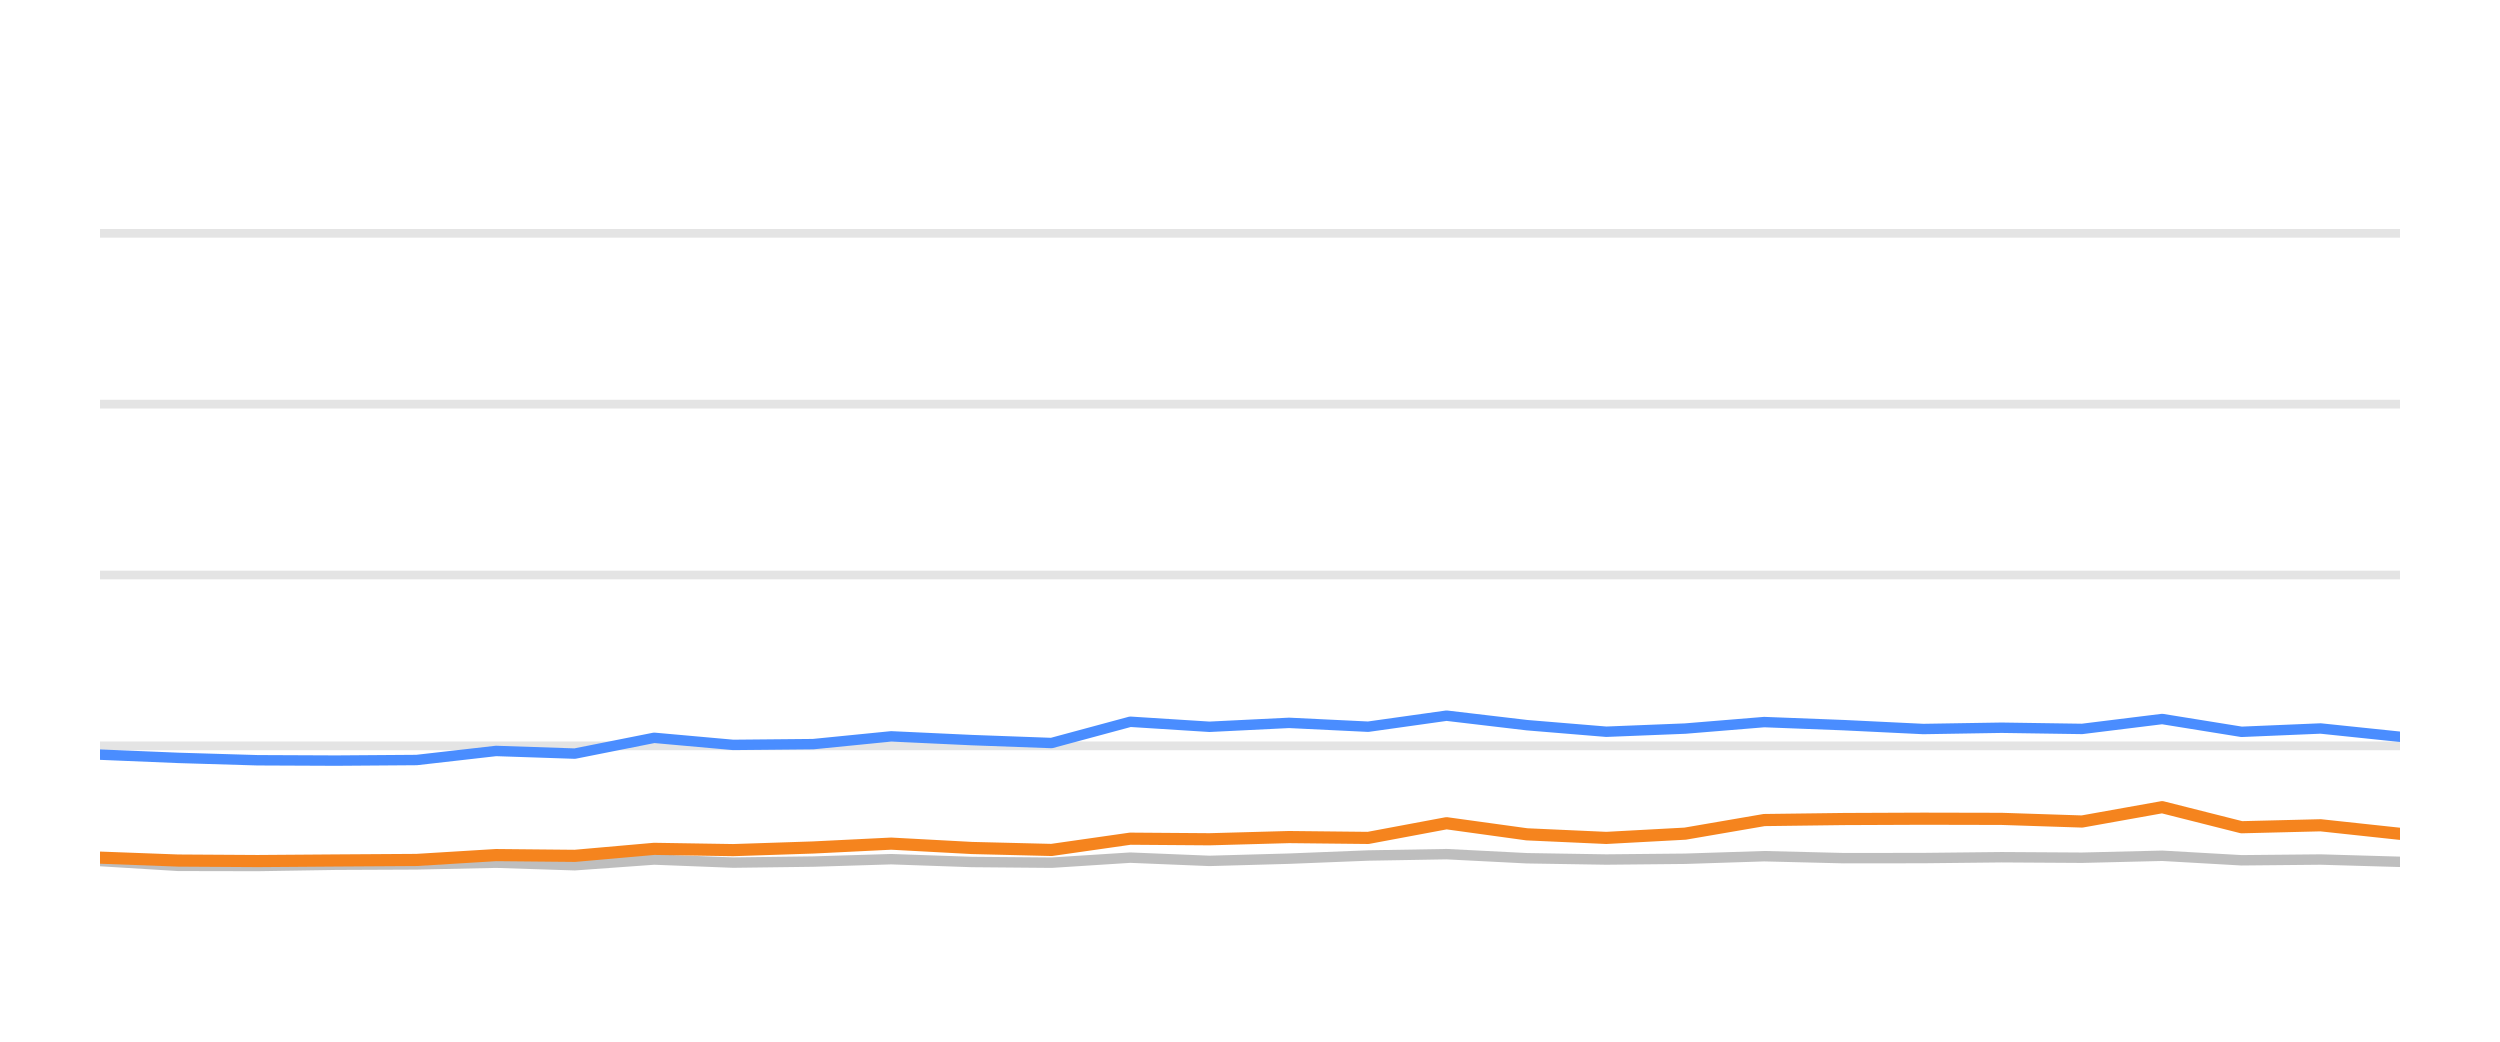
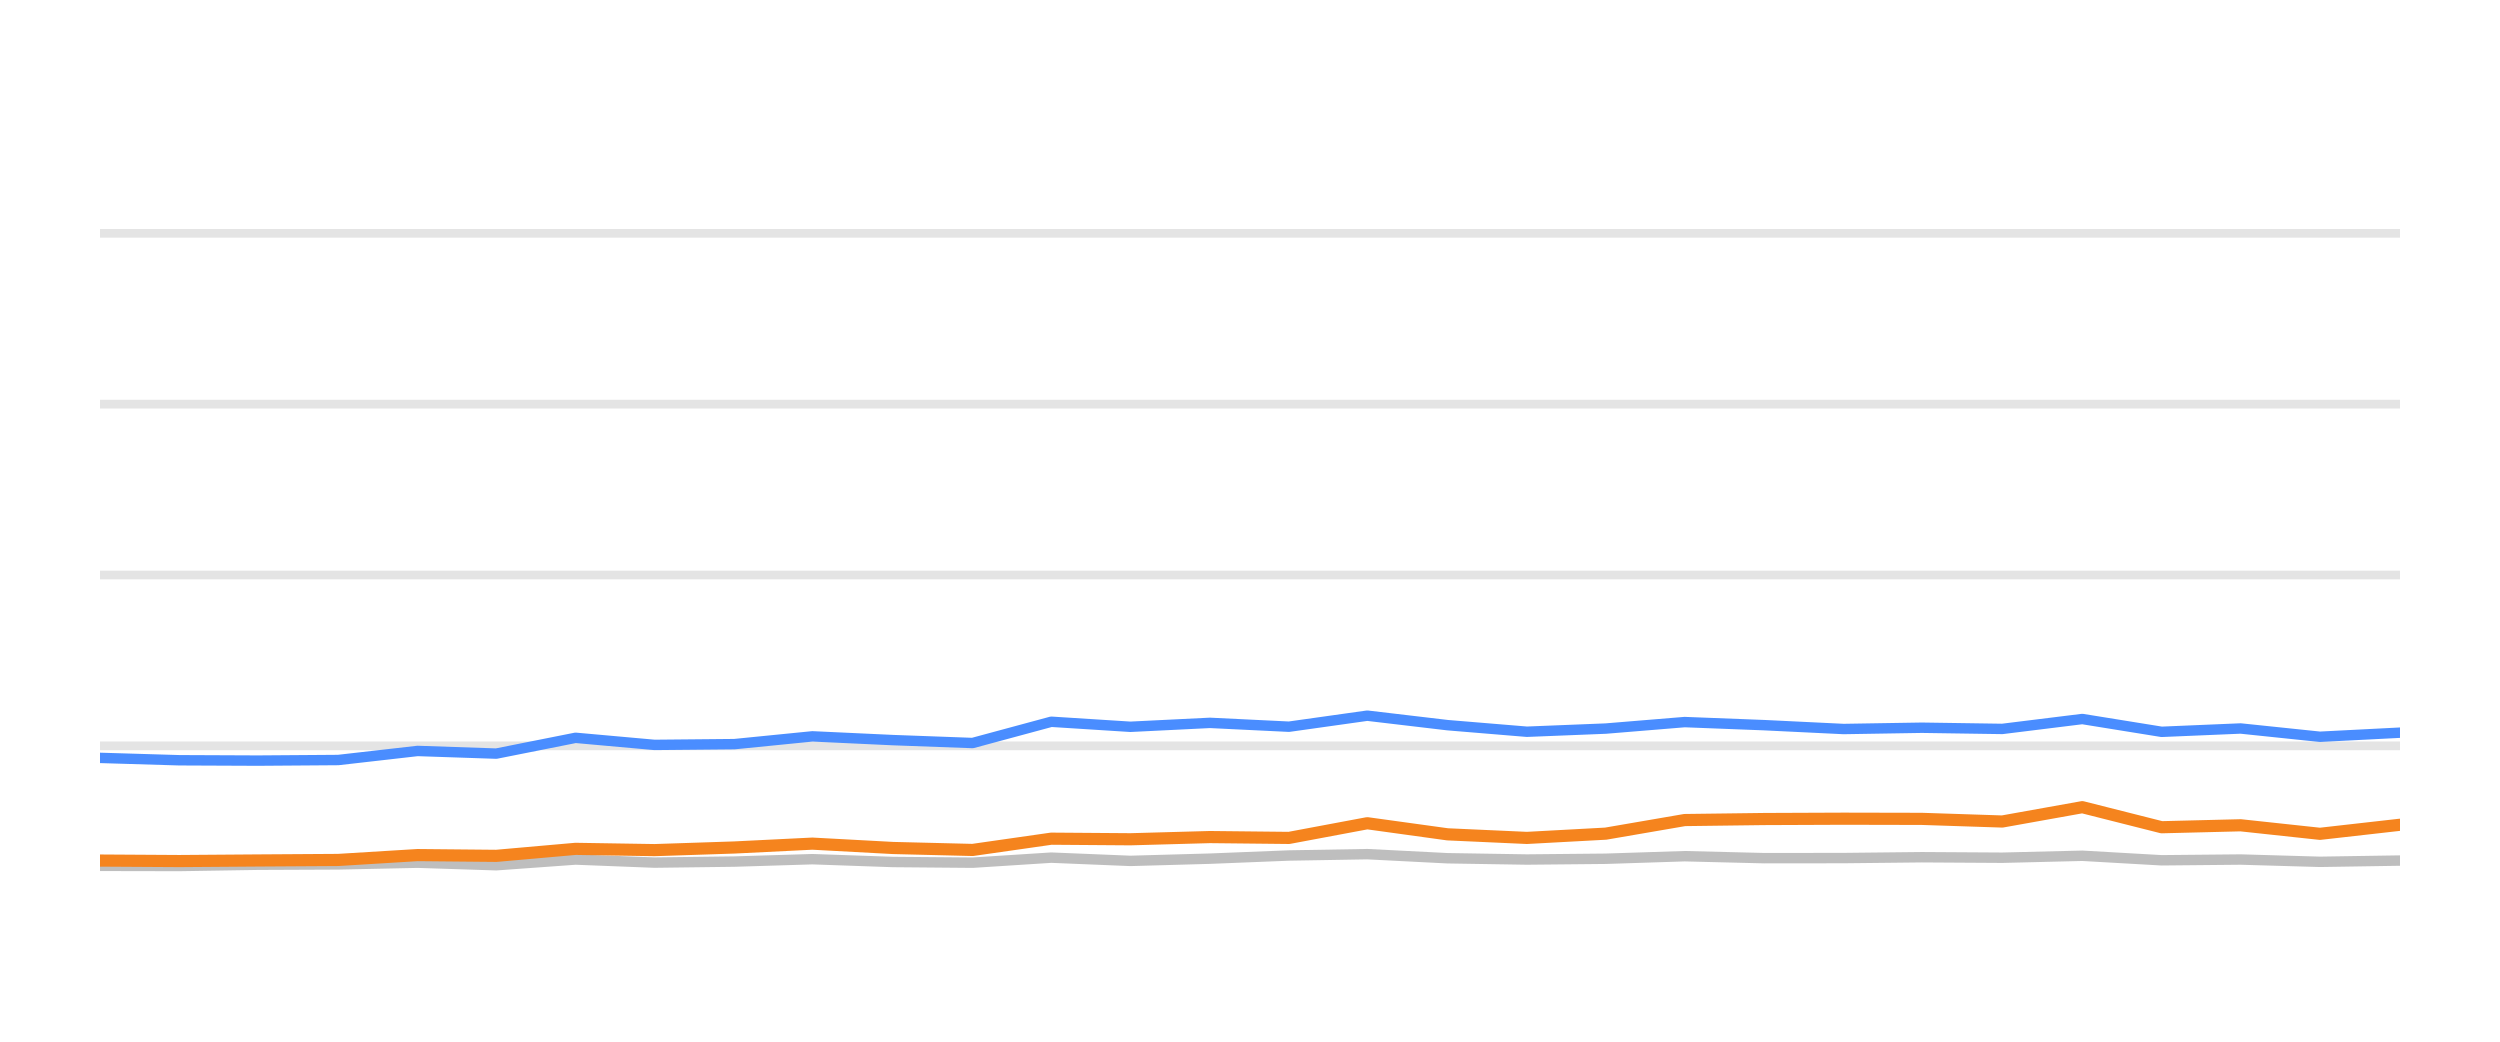
<svg xmlns="http://www.w3.org/2000/svg" width="144pt" height="60pt" viewBox="0 0 144 60" version="1.1">
  <defs>
    <style type="text/css">*{stroke-linejoin: round; stroke-linecap: butt}</style>
  </defs>
  <g id="figure_1">
    <g id="patch_1">
      <path d="M 0 60  L 144 60  L 144 0  L 0 0  L 0 60  z " style="fill: none; opacity: 0" />
    </g>
    <g id="axes_1">
      <g id="patch_2">
        <path d="M 5.76 52.8  L 138.24 52.8  L 138.24 3.6  L 5.76 3.6  L 5.76 52.8  z " style="fill: none" />
      </g>
      <g id="matplotlib.axis_1" />
      <g id="matplotlib.axis_2" />
      <g id="line2d_1">
-         <path d="M 5.76 42.96  L 138.24 42.96  " clip-path="url(#p29730bd87d)" style="fill: none; stroke: #b2b2b2; stroke-opacity: 0.35; stroke-width: 0.5; stroke-linecap: square" />
+         <path d="M 5.76 42.96  L 138.24 42.96  " clip-path="url(#p6733d9ab6c)" style="fill: none; stroke: #b2b2b2; stroke-opacity: 0.35; stroke-width: 0.5; stroke-linecap: square" />
      </g>
      <g id="line2d_2">
-         <path d="M 5.76 33.12  L 138.24 33.12  " clip-path="url(#p29730bd87d)" style="fill: none; stroke: #b2b2b2; stroke-opacity: 0.35; stroke-width: 0.5; stroke-linecap: square" />
+         <path d="M 5.76 33.12  L 138.24 33.12  " clip-path="url(#p6733d9ab6c)" style="fill: none; stroke: #b2b2b2; stroke-opacity: 0.35; stroke-width: 0.5; stroke-linecap: square" />
      </g>
      <g id="line2d_3">
-         <path d="M 5.76 23.28  L 138.24 23.28  " clip-path="url(#p29730bd87d)" style="fill: none; stroke: #b2b2b2; stroke-opacity: 0.35; stroke-width: 0.5; stroke-linecap: square" />
+         <path d="M 5.76 23.28  L 138.24 23.28  " clip-path="url(#p6733d9ab6c)" style="fill: none; stroke: #b2b2b2; stroke-opacity: 0.35; stroke-width: 0.5; stroke-linecap: square" />
      </g>
      <g id="line2d_4">
-         <path d="M 5.76 13.44  L 138.24 13.44  " clip-path="url(#p29730bd87d)" style="fill: none; stroke: #b2b2b2; stroke-opacity: 0.35; stroke-width: 0.5; stroke-linecap: square" />
+         <path d="M 5.76 13.44  L 138.24 13.44  " clip-path="url(#p6733d9ab6c)" style="fill: none; stroke: #b2b2b2; stroke-opacity: 0.35; stroke-width: 0.5; stroke-linecap: square" />
      </g>
      <g id="line2d_5">
-         <path d="M 5.76 49.597  L 10.265 49.873  L 14.835 49.882  L 19.361 49.809  L 23.995 49.789  L 28.572 49.691  L 33.108 49.838  L 37.68 49.509  L 42.229 49.686  L 46.836 49.627  L 51.332 49.489  L 55.979 49.651  L 60.567 49.691  L 65.103 49.4  L 69.665 49.587  L 74.25 49.459  L 78.805 49.277  L 83.32 49.199  L 87.946 49.435  L 92.522 49.509  L 97.067 49.464  L 101.618 49.317  L 106.202 49.43  L 110.779 49.425  L 115.29 49.376  L 119.926 49.405  L 124.54 49.292  L 129.115 49.553  L 133.667 49.509  L 138.24 49.641  " clip-path="url(#p29730bd87d)" style="fill: none; stroke: #bebebe; stroke-width: 0.6; stroke-linecap: round" />
+         <path d="M 5.76 49.873  L 10.327 49.882  L 14.849 49.809  L 19.479 49.789  L 24.052 49.691  L 28.584 49.838  L 33.152 49.509  L 37.698 49.686  L 42.301 49.627  L 46.793 49.489  L 51.436 49.651  L 56.02 49.691  L 60.553 49.4  L 65.111 49.587  L 69.692 49.459  L 74.244 49.277  L 78.755 49.199  L 83.376 49.435  L 87.949 49.509  L 92.49 49.464  L 97.037 49.317  L 101.617 49.43  L 106.191 49.425  L 110.697 49.376  L 115.33 49.405  L 119.94 49.292  L 124.511 49.553  L 129.06 49.509  L 133.629 49.641  L 138.24 49.568  " clip-path="url(#p6733d9ab6c)" style="fill: none; stroke: #bebebe; stroke-width: 0.6; stroke-linecap: round" />
      </g>
      <g id="line2d_6">
-         <path d="M 5.76 43.467  L 10.265 43.654  L 14.835 43.791  L 19.361 43.811  L 23.995 43.777  L 28.572 43.255  L 33.108 43.408  L 37.68 42.498  L 42.229 42.906  L 46.836 42.862  L 51.332 42.414  L 55.979 42.63  L 60.567 42.798  L 65.103 41.573  L 69.665 41.863  L 74.25 41.637  L 78.805 41.858  L 83.32 41.223  L 87.946 41.769  L 92.522 42.148  L 97.067 41.966  L 101.618 41.592  L 106.202 41.769  L 110.779 41.991  L 115.29 41.917  L 119.926 41.986  L 124.54 41.415  L 129.115 42.153  L 133.667 41.961  L 138.24 42.438  " clip-path="url(#p29730bd87d)" style="fill: none; stroke: #4a8dff; stroke-width: 0.6; stroke-linecap: round" />
+         <path d="M 5.76 43.654  L 10.327 43.791  L 14.849 43.811  L 19.479 43.777  L 24.052 43.255  L 28.584 43.408  L 33.152 42.498  L 37.698 42.906  L 42.301 42.862  L 46.793 42.414  L 51.436 42.63  L 56.02 42.798  L 60.553 41.573  L 65.111 41.863  L 69.692 41.637  L 74.244 41.858  L 78.755 41.223  L 83.376 41.769  L 87.949 42.148  L 92.49 41.966  L 97.037 41.592  L 101.617 41.769  L 106.191 41.991  L 110.697 41.917  L 115.33 41.986  L 119.94 41.415  L 124.511 42.153  L 129.06 41.961  L 133.629 42.438  L 138.24 42.202  " clip-path="url(#p6733d9ab6c)" style="fill: none; stroke: #4a8dff; stroke-width: 0.6; stroke-linecap: round" />
      </g>
      <g id="line2d_7">
-         <path d="M 5.76 49.4  L 10.265 49.568  L 14.835 49.597  L 19.361 49.563  L 23.995 49.533  L 28.572 49.253  L 33.108 49.297  L 37.68 48.894  L 42.229 48.967  L 46.836 48.815  L 51.332 48.593  L 55.979 48.844  L 60.567 48.957  L 65.103 48.308  L 69.665 48.342  L 74.25 48.215  L 78.805 48.264  L 83.32 47.418  L 87.946 48.057  L 92.522 48.264  L 97.067 48.018  L 101.618 47.235  L 106.202 47.176  L 110.779 47.157  L 115.29 47.167  L 119.926 47.319  L 124.54 46.493  L 129.115 47.649  L 133.667 47.536  L 138.24 48.028  " clip-path="url(#p29730bd87d)" style="fill: none; stroke: #f5841e; stroke-width: 0.7; stroke-linecap: round" />
+         <path d="M 5.76 49.568  L 10.327 49.597  L 14.849 49.563  L 19.479 49.533  L 24.052 49.253  L 28.584 49.297  L 33.152 48.894  L 37.698 48.967  L 42.301 48.815  L 46.793 48.593  L 51.436 48.844  L 56.02 48.957  L 60.553 48.308  L 65.111 48.342  L 69.692 48.215  L 74.244 48.264  L 78.755 47.418  L 83.376 48.057  L 87.949 48.264  L 92.49 48.018  L 97.037 47.235  L 101.617 47.176  L 106.191 47.157  L 110.697 47.167  L 115.33 47.319  L 119.94 46.493  L 124.511 47.649  L 129.06 47.536  L 133.629 48.028  L 138.24 47.506  " clip-path="url(#p6733d9ab6c)" style="fill: none; stroke: #f5841e; stroke-width: 0.7; stroke-linecap: round" />
      </g>
    </g>
  </g>
  <defs>
-     <clipPath id="p29730bd87d">
+     <clipPath id="p6733d9ab6c">
      <rect x="5.76" y="3.6" width="132.48" height="49.2" />
    </clipPath>
  </defs>
</svg>
